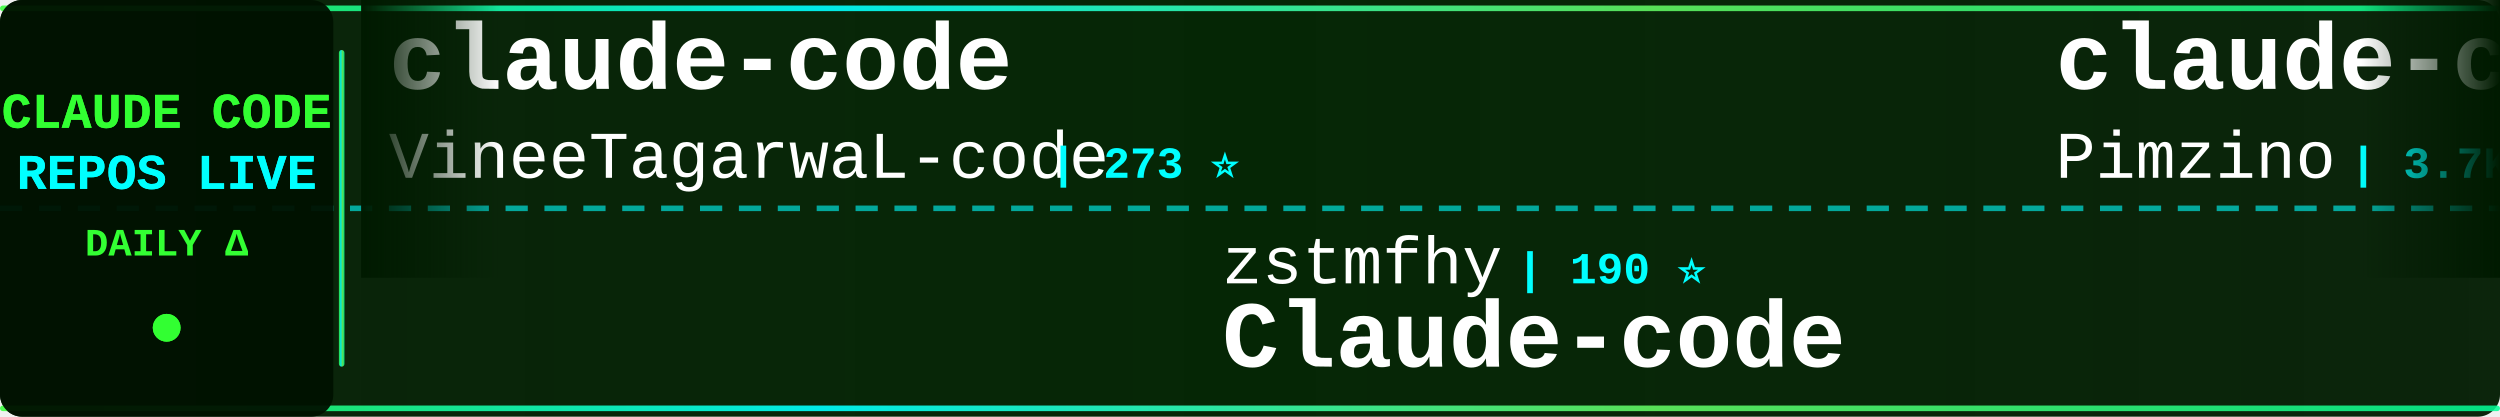
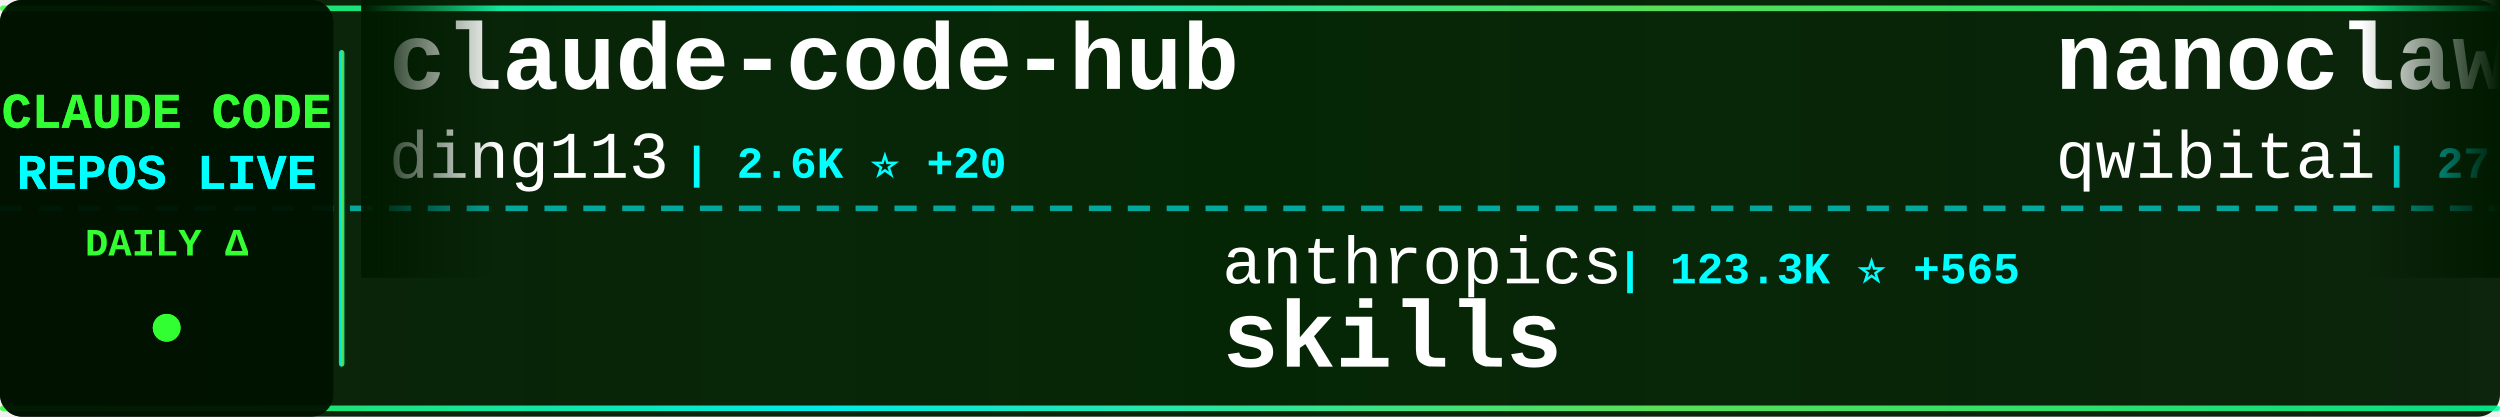
<svg xmlns="http://www.w3.org/2000/svg" width="900" height="150">
  <defs>
    <linearGradient id="tickerBg" x1="0%" y1="0%" x2="100%" y2="0%">
      <stop offset="0%" style="stop-color:#001a00;stop-opacity:0.95" />
      <stop offset="50%" style="stop-color:#002200;stop-opacity:0.98" />
      <stop offset="100%" style="stop-color:#001a00;stop-opacity:0.95" />
    </linearGradient>
    <linearGradient id="borderGrad" x1="0%" y1="0%" x2="100%" y2="0%">
      <stop offset="0%" style="stop-color:#33ff33;stop-opacity:0.85">
        <animate attributeName="stop-opacity" values="0.85;1;0.85" dur="2s" repeatCount="indefinite" />
      </stop>
      <stop offset="33%" style="stop-color:#00ffff;stop-opacity:0.9">
        <animate attributeName="stop-opacity" values="0.9;1;0.9" dur="2.2s" repeatCount="indefinite" />
      </stop>
      <stop offset="66%" style="stop-color:#66ff66;stop-opacity:0.85">
        <animate attributeName="stop-opacity" values="0.85;1;0.85" dur="1.8s" repeatCount="indefinite" />
      </stop>
      <stop offset="100%" style="stop-color:#00ff99;stop-opacity:0.85">
        <animate attributeName="stop-opacity" values="0.85;1;0.85" dur="2s" repeatCount="indefinite" />
      </stop>
    </linearGradient>
    <filter id="textGlow">
      <feGaussianBlur stdDeviation="0.1" result="coloredBlur" />
      <feMerge>
        <feMergeNode in="coloredBlur" />
        <feMergeNode in="SourceGraphic" />
      </feMerge>
    </filter>
    <filter id="metricGlow">
      <feGaussianBlur stdDeviation="0.2" result="coloredBlur" />
      <feMerge>
        <feMergeNode in="coloredBlur" />
        <feMergeNode in="SourceGraphic" />
      </feMerge>
    </filter>
    <linearGradient id="leftFade" x1="0%" y1="0%" x2="100%" y2="0%">
      <stop offset="0%" style="stop-color:#001a00;stop-opacity:1" />
      <stop offset="100%" style="stop-color:#001a00;stop-opacity:0" />
    </linearGradient>
    <linearGradient id="rightFade" x1="0%" y1="0%" x2="100%" y2="0%">
      <stop offset="0%" style="stop-color:#001a00;stop-opacity:0" />
      <stop offset="100%" style="stop-color:#001a00;stop-opacity:1" />
    </linearGradient>
  </defs>
  <rect width="900" height="150" fill="url(#tickerBg)" rx="8" />
  <rect x="0" y="2" width="900" height="2" fill="url(#borderGrad)" rx="1" />
  <rect x="0" y="146" width="900" height="2" fill="url(#borderGrad)" rx="1" />
  <line x1="0" y1="75" x2="900" y2="75" stroke="#00ffff" stroke-width="2" stroke-dasharray="8 6" opacity="0.6" />
  <rect x="0" y="0" width="120" height="150" fill="#001100" opacity="0.95" rx="8" />
  <text x="60" y="46" font-family="'Courier New', monospace" font-size="18" font-weight="bold" fill="#33ff33" text-anchor="middle" filter="url(#textGlow)">
    CLAUDE CODE
  </text>
  <text x="60" y="68" font-family="'Courier New', monospace" font-size="18" font-weight="bold" fill="#00ffff" text-anchor="middle" filter="url(#textGlow)">
    REPOS LIVE
  </text>
  <text x="60" y="92" font-family="'Courier New', monospace" font-size="14" font-weight="bold" fill="#33ff33" text-anchor="middle">
    DAILY Δ
  </text>
  <circle cx="60" cy="118" r="5" fill="#33ff33" filter="url(#metricGlow)">
    <animate attributeName="r" values="4;6;4" dur="1.5s" repeatCount="indefinite" />
    <animate attributeName="opacity" values="0.6;1;0.6" dur="1.5s" repeatCount="indefinite" />
  </circle>
  <rect x="122" y="18" width="2" height="114" fill="url(#borderGrad)" rx="1" />
  <clipPath id="tickerClip">
    <rect x="130" y="0" width="770" height="150" />
  </clipPath>
  <g clip-path="url(#tickerClip)">
    <g id="tickerItems">
      <animateTransform attributeName="transform" attributeType="XML" type="translate" from="0 0" to="-3000 0" dur="54s" repeatCount="indefinite" />
      <g transform="translate(0, 0)">
-         <text x="140" y="32" font-family="'Courier New', monospace" font-size="34" font-weight="bold" fill="#ffffff">claude-code</text>
-         <text x="140" y="64" font-family="'Courier New', monospace" font-size="24" font-weight="normal" fill="#ffffff" opacity="1.0">VineeTagarwaL-code</text>
-         <text x="378" y="64" font-family="'Courier New', monospace" font-size="16" font-weight="bold" fill="#00ffff"> | 273 ⭐</text>
+         <text x="140" y="32" font-family="'Courier New', monospace" font-size="34" font-weight="bold" fill="#ffffff">claude-code-hub</text>
+         <text x="140" y="64" font-family="'Courier New', monospace" font-size="24" font-weight="normal" fill="#ffffff" opacity="1.0">ding113</text>
+         <text x="246" y="64" font-family="'Courier New', monospace" font-size="16" font-weight="bold" fill="#00ffff"> | 2.6K ⭐ +20</text>
      </g>
      <g transform="translate(300, 0)">
-         <text x="140" y="102" font-family="'Courier New', monospace" font-size="24" font-weight="normal" fill="#ffffff" opacity="1.0">zstmfhy</text>
-         <text x="246" y="102" font-family="'Courier New', monospace" font-size="16" font-weight="bold" fill="#00ffff"> | 190 ⭐</text>
-         <text x="140" y="132" font-family="'Courier New', monospace" font-size="34" font-weight="bold" fill="#ffffff">Claude-code</text>
+         <text x="140" y="102" font-family="'Courier New', monospace" font-size="24" font-weight="normal" fill="#ffffff" opacity="1.0">anthropics</text>
+         <text x="282" y="102" font-family="'Courier New', monospace" font-size="16" font-weight="bold" fill="#00ffff"> | 123.3K ⭐ +565</text>
+         <text x="140" y="132" font-family="'Courier New', monospace" font-size="34" font-weight="bold" fill="#ffffff">skills</text>
      </g>
      <g transform="translate(600, 0)">
-         <text x="140" y="32" font-family="'Courier New', monospace" font-size="34" font-weight="bold" fill="#ffffff">claude-code-spec-workflo...</text>
-         <text x="140" y="64" font-family="'Courier New', monospace" font-size="24" font-weight="normal" fill="#ffffff" opacity="1.0">Pimzino</text>
-         <text x="246" y="64" font-family="'Courier New', monospace" font-size="16" font-weight="bold" fill="#00ffff"> | 3.7K ⭐ +5</text>
+         <text x="140" y="32" font-family="'Courier New', monospace" font-size="34" font-weight="bold" fill="#ffffff">nanoclaw</text>
+         <text x="140" y="64" font-family="'Courier New', monospace" font-size="24" font-weight="normal" fill="#ffffff" opacity="1.0">qwibitai</text>
+         <text x="258" y="64" font-family="'Courier New', monospace" font-size="16" font-weight="bold" fill="#00ffff"> | 27.9K ⭐ +149</text>
      </g>
      <g transform="translate(900, 0)">
-         <text x="140" y="102" font-family="'Courier New', monospace" font-size="24" font-weight="normal" fill="#ffffff" opacity="1.0">codeaashu</text>
-         <text x="270" y="102" font-family="'Courier New', monospace" font-size="16" font-weight="bold" fill="#00ffff"> | 2.3K ⭐ +16</text>
+         <text x="140" y="102" font-family="'Courier New', monospace" font-size="24" font-weight="normal" fill="#ffffff" opacity="1.0">Onewon</text>
+         <text x="234" y="102" font-family="'Courier New', monospace" font-size="16" font-weight="bold" fill="#00ffff"> | 179 ⭐ +1</text>
        <text x="140" y="132" font-family="'Courier New', monospace" font-size="34" font-weight="bold" fill="#ffffff">claude-code</text>
      </g>
      <g transform="translate(1200, 0)">
-         <text x="140" y="32" font-family="'Courier New', monospace" font-size="34" font-weight="bold" fill="#ffffff">free-code</text>
-         <text x="140" y="64" font-family="'Courier New', monospace" font-size="24" font-weight="normal" fill="#ffffff" opacity="1.0">paoloanzn</text>
-         <text x="270" y="64" font-family="'Courier New', monospace" font-size="16" font-weight="bold" fill="#00ffff"> | 8.1K ⭐ +28</text>
+         <text x="140" y="32" font-family="'Courier New', monospace" font-size="34" font-weight="bold" fill="#ffffff">claude-code</text>
+         <text x="140" y="64" font-family="'Courier New', monospace" font-size="24" font-weight="normal" fill="#ffffff" opacity="1.0">anthropics</text>
+         <text x="282" y="64" font-family="'Courier New', monospace" font-size="16" font-weight="bold" fill="#00ffff"> | 117.6K ⭐ +355</text>
      </g>
      <g transform="translate(1500, 0)">
-         <text x="140" y="102" font-family="'Courier New', monospace" font-size="24" font-weight="normal" fill="#ffffff" opacity="1.0">luyao618</text>
-         <text x="258" y="102" font-family="'Courier New', monospace" font-size="16" font-weight="bold" fill="#00ffff"> | 1.2K ⭐ +10</text>
-         <text x="140" y="132" font-family="'Courier New', monospace" font-size="34" font-weight="bold" fill="#ffffff">Claude-Code-Source-Study</text>
+         <text x="140" y="102" font-family="'Courier New', monospace" font-size="24" font-weight="normal" fill="#ffffff" opacity="1.0">hangsman</text>
+         <text x="258" y="102" font-family="'Courier New', monospace" font-size="16" font-weight="bold" fill="#00ffff"> | 760 ⭐ +3</text>
+         <text x="140" y="132" font-family="'Courier New', monospace" font-size="34" font-weight="bold" fill="#ffffff">claude-code-source</text>
      </g>
      <g transform="translate(1800, 0)">
-         <text x="140" y="32" font-family="'Courier New', monospace" font-size="34" font-weight="bold" fill="#ffffff">claude-code-source-code-...</text>
-         <text x="140" y="64" font-family="'Courier New', monospace" font-size="24" font-weight="normal" fill="#ffffff" opacity="1.0">ghuntley</text>
-         <text x="258" y="64" font-family="'Courier New', monospace" font-size="16" font-weight="bold" fill="#00ffff"> | 974 ⭐</text>
+         <text x="140" y="32" font-family="'Courier New', monospace" font-size="34" font-weight="bold" fill="#ffffff">claude-code-sourcemap</text>
+         <text x="140" y="64" font-family="'Courier New', monospace" font-size="24" font-weight="normal" fill="#ffffff" opacity="1.0">ChinaSiro</text>
+         <text x="270" y="64" font-family="'Courier New', monospace" font-size="16" font-weight="bold" fill="#00ffff"> | 9.0K ⭐ +12</text>
      </g>
      <g transform="translate(2100, 0)">
-         <text x="140" y="102" font-family="'Courier New', monospace" font-size="24" font-weight="normal" fill="#ffffff" opacity="1.0">lowcortisolprogrammer</text>
-         <text x="414" y="102" font-family="'Courier New', monospace" font-size="16" font-weight="bold" fill="#00ffff"> | 173 ⭐</text>
-         <text x="140" y="132" font-family="'Courier New', monospace" font-size="34" font-weight="bold" fill="#ffffff">claude-code</text>
+         <text x="140" y="102" font-family="'Courier New', monospace" font-size="24" font-weight="normal" fill="#ffffff" opacity="1.0">zebbern</text>
+         <text x="246" y="102" font-family="'Courier New', monospace" font-size="16" font-weight="bold" fill="#00ffff"> | 4.0K ⭐ +22</text>
+         <text x="140" y="132" font-family="'Courier New', monospace" font-size="34" font-weight="bold" fill="#ffffff">claude-code-guide</text>
      </g>
      <g transform="translate(2400, 0)">
-         <text x="140" y="32" font-family="'Courier New', monospace" font-size="34" font-weight="bold" fill="#ffffff">claude-code-tudou</text>
-         <text x="140" y="64" font-family="'Courier New', monospace" font-size="24" font-weight="normal" fill="#ffffff" opacity="1.0">AICoderTudou</text>
-         <text x="306" y="64" font-family="'Courier New', monospace" font-size="16" font-weight="bold" fill="#00ffff"> | 494 ⭐ +1</text>
+         <text x="140" y="32" font-family="'Courier New', monospace" font-size="34" font-weight="bold" fill="#ffffff">Claude-Code</text>
+         <text x="140" y="64" font-family="'Courier New', monospace" font-size="24" font-weight="normal" fill="#ffffff" opacity="1.0">pengchengneo</text>
+         <text x="306" y="64" font-family="'Courier New', monospace" font-size="16" font-weight="bold" fill="#00ffff"> | 1.2K ⭐ +8</text>
      </g>
      <g transform="translate(2700, 0)">
-         <text x="140" y="102" font-family="'Courier New', monospace" font-size="24" font-weight="normal" fill="#ffffff" opacity="1.0">affaan-m</text>
-         <text x="258" y="102" font-family="'Courier New', monospace" font-size="16" font-weight="bold" fill="#00ffff"> | 165.7K ⭐ +1.1K</text>
-         <text x="140" y="132" font-family="'Courier New', monospace" font-size="34" font-weight="bold" fill="#ffffff">everything-claude-code</text>
+         <text x="140" y="102" font-family="'Courier New', monospace" font-size="24" font-weight="normal" fill="#ffffff" opacity="1.0">1rgs</text>
+         <text x="210" y="102" font-family="'Courier New', monospace" font-size="16" font-weight="bold" fill="#00ffff"> | 3.5K ⭐ +5</text>
+         <text x="140" y="132" font-family="'Courier New', monospace" font-size="34" font-weight="bold" fill="#ffffff">claude-code-proxy</text>
      </g>
      <g transform="translate(3000, 0)">
-         <text x="140" y="32" font-family="'Courier New', monospace" font-size="34" font-weight="bold" fill="#ffffff">claude-code</text>
-         <text x="140" y="64" font-family="'Courier New', monospace" font-size="24" font-weight="normal" fill="#ffffff" opacity="1.0">VineeTagarwaL-code</text>
-         <text x="378" y="64" font-family="'Courier New', monospace" font-size="16" font-weight="bold" fill="#00ffff"> | 273 ⭐</text>
+         <text x="140" y="32" font-family="'Courier New', monospace" font-size="34" font-weight="bold" fill="#ffffff">claude-code-hub</text>
+         <text x="140" y="64" font-family="'Courier New', monospace" font-size="24" font-weight="normal" fill="#ffffff" opacity="1.0">ding113</text>
+         <text x="246" y="64" font-family="'Courier New', monospace" font-size="16" font-weight="bold" fill="#00ffff"> | 2.6K ⭐ +20</text>
      </g>
      <g transform="translate(3300, 0)">
-         <text x="140" y="102" font-family="'Courier New', monospace" font-size="24" font-weight="normal" fill="#ffffff" opacity="1.0">zstmfhy</text>
-         <text x="246" y="102" font-family="'Courier New', monospace" font-size="16" font-weight="bold" fill="#00ffff"> | 190 ⭐</text>
-         <text x="140" y="132" font-family="'Courier New', monospace" font-size="34" font-weight="bold" fill="#ffffff">Claude-code</text>
+         <text x="140" y="102" font-family="'Courier New', monospace" font-size="24" font-weight="normal" fill="#ffffff" opacity="1.0">anthropics</text>
+         <text x="282" y="102" font-family="'Courier New', monospace" font-size="16" font-weight="bold" fill="#00ffff"> | 123.3K ⭐ +565</text>
+         <text x="140" y="132" font-family="'Courier New', monospace" font-size="34" font-weight="bold" fill="#ffffff">skills</text>
      </g>
      <g transform="translate(3600, 0)">
-         <text x="140" y="32" font-family="'Courier New', monospace" font-size="34" font-weight="bold" fill="#ffffff">claude-code-spec-workflo...</text>
-         <text x="140" y="64" font-family="'Courier New', monospace" font-size="24" font-weight="normal" fill="#ffffff" opacity="1.0">Pimzino</text>
-         <text x="246" y="64" font-family="'Courier New', monospace" font-size="16" font-weight="bold" fill="#00ffff"> | 3.7K ⭐ +5</text>
+         <text x="140" y="32" font-family="'Courier New', monospace" font-size="34" font-weight="bold" fill="#ffffff">nanoclaw</text>
+         <text x="140" y="64" font-family="'Courier New', monospace" font-size="24" font-weight="normal" fill="#ffffff" opacity="1.0">qwibitai</text>
+         <text x="258" y="64" font-family="'Courier New', monospace" font-size="16" font-weight="bold" fill="#00ffff"> | 27.9K ⭐ +149</text>
      </g>
      <g transform="translate(3900, 0)">
-         <text x="140" y="102" font-family="'Courier New', monospace" font-size="24" font-weight="normal" fill="#ffffff" opacity="1.0">codeaashu</text>
-         <text x="270" y="102" font-family="'Courier New', monospace" font-size="16" font-weight="bold" fill="#00ffff"> | 2.3K ⭐ +16</text>
+         <text x="140" y="102" font-family="'Courier New', monospace" font-size="24" font-weight="normal" fill="#ffffff" opacity="1.0">Onewon</text>
+         <text x="234" y="102" font-family="'Courier New', monospace" font-size="16" font-weight="bold" fill="#00ffff"> | 179 ⭐ +1</text>
        <text x="140" y="132" font-family="'Courier New', monospace" font-size="34" font-weight="bold" fill="#ffffff">claude-code</text>
      </g>
    </g>
  </g>
  <rect x="130" y="0" width="50" height="100" fill="url(#leftFade)" />
  <rect x="850" y="0" width="50" height="100" fill="url(#rightFade)" />
</svg>
